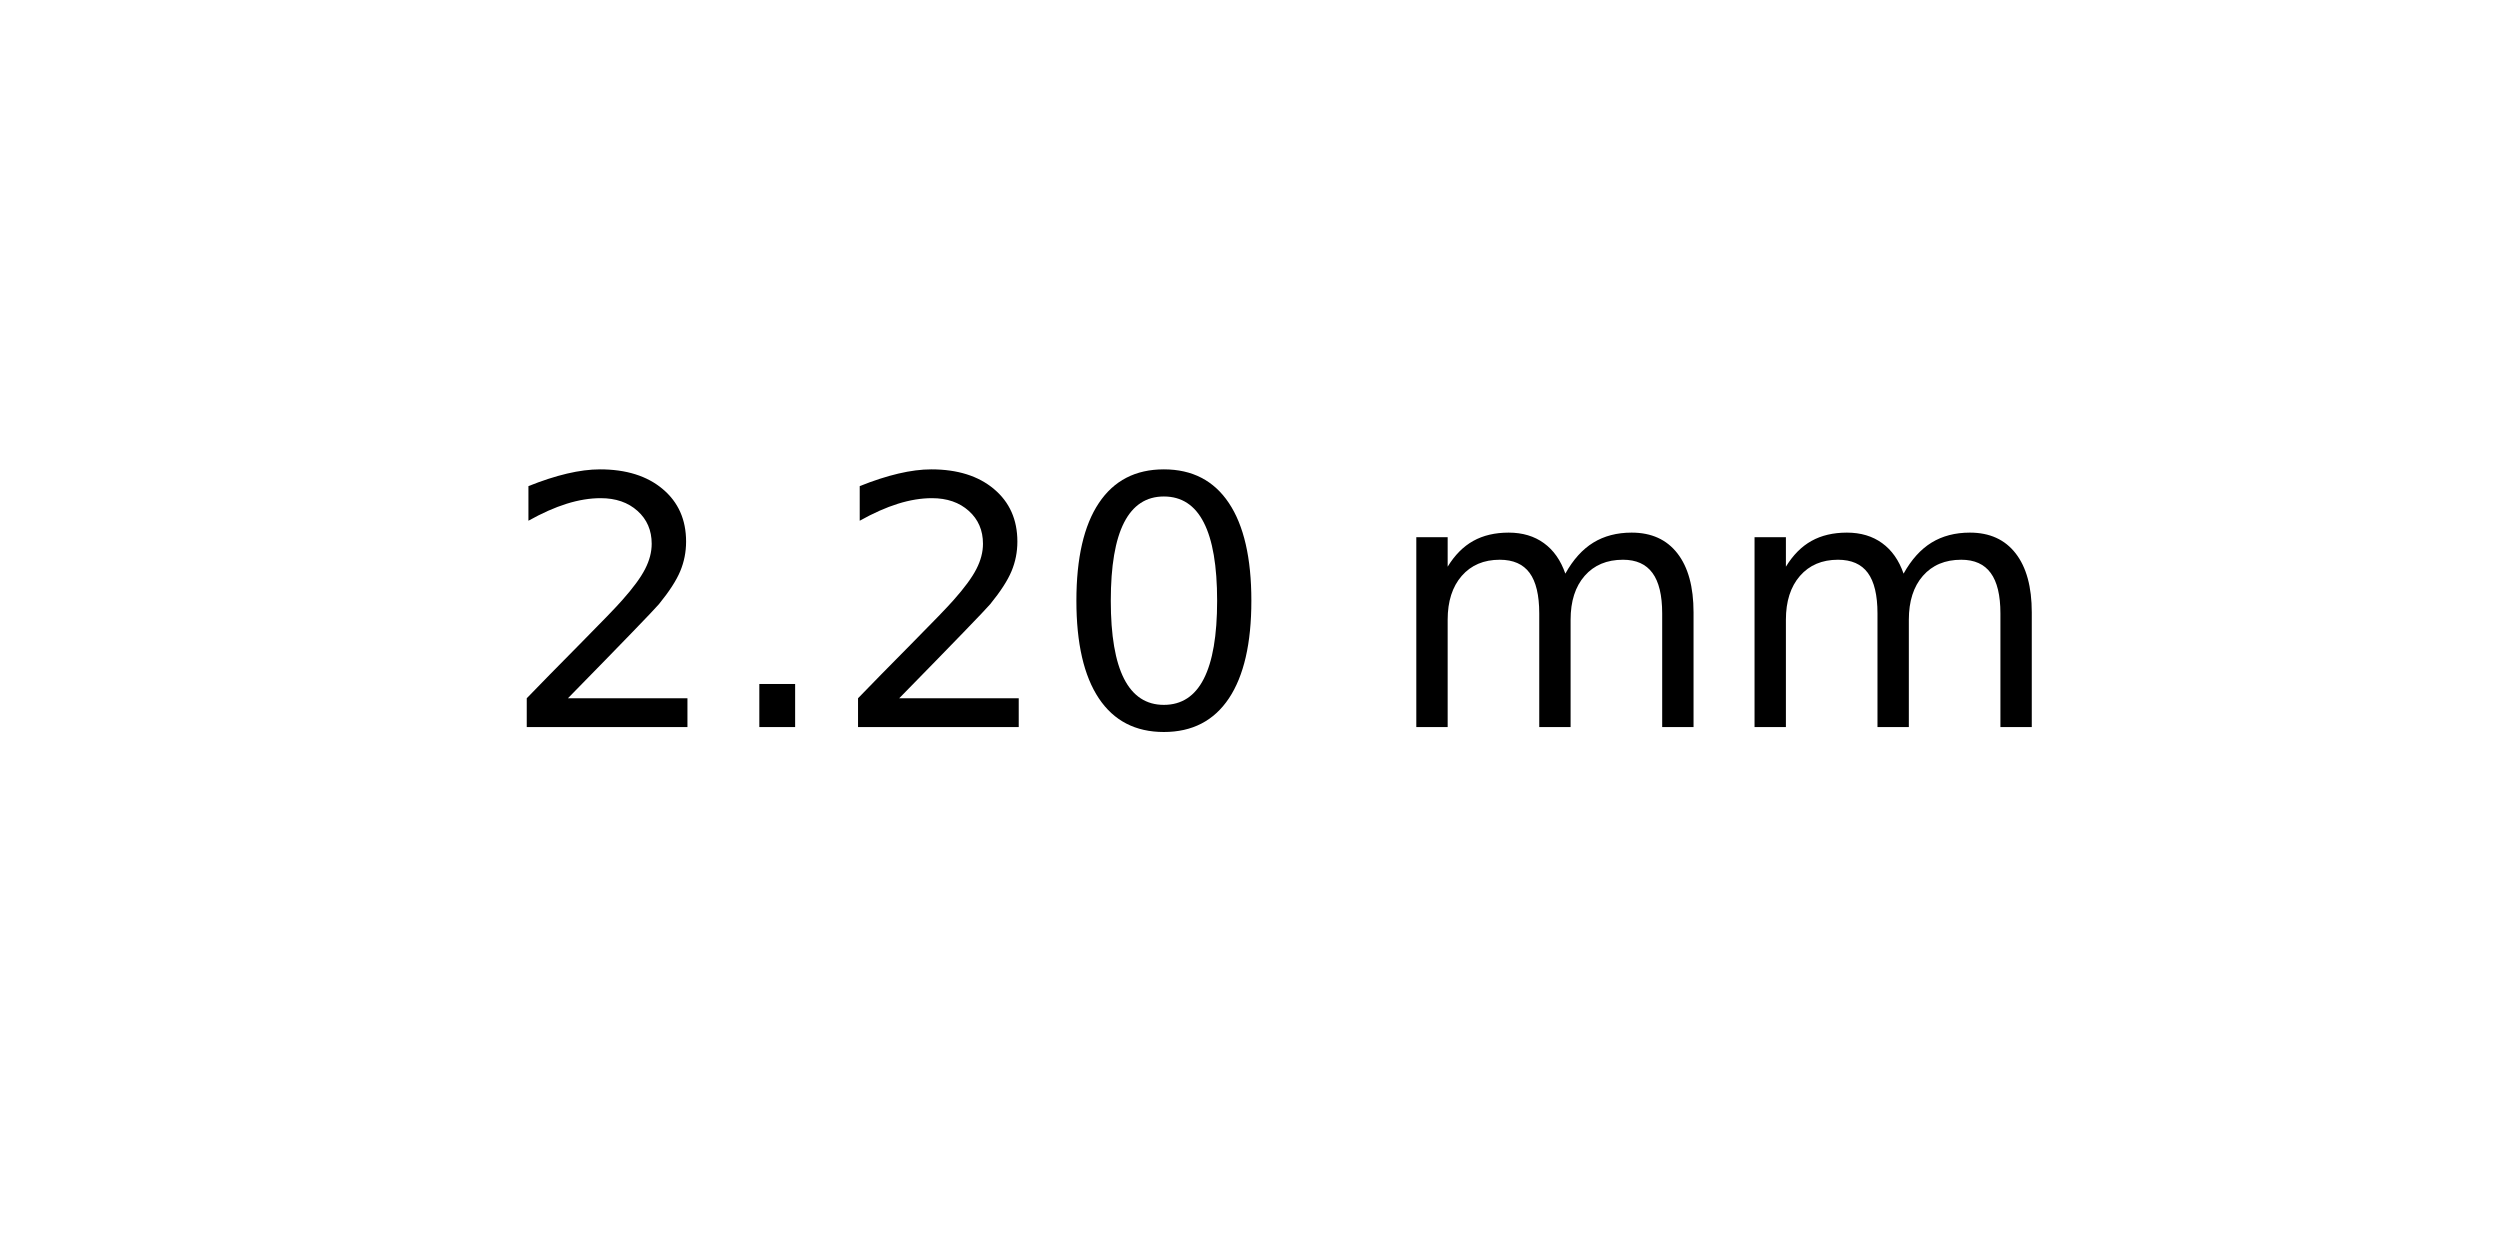
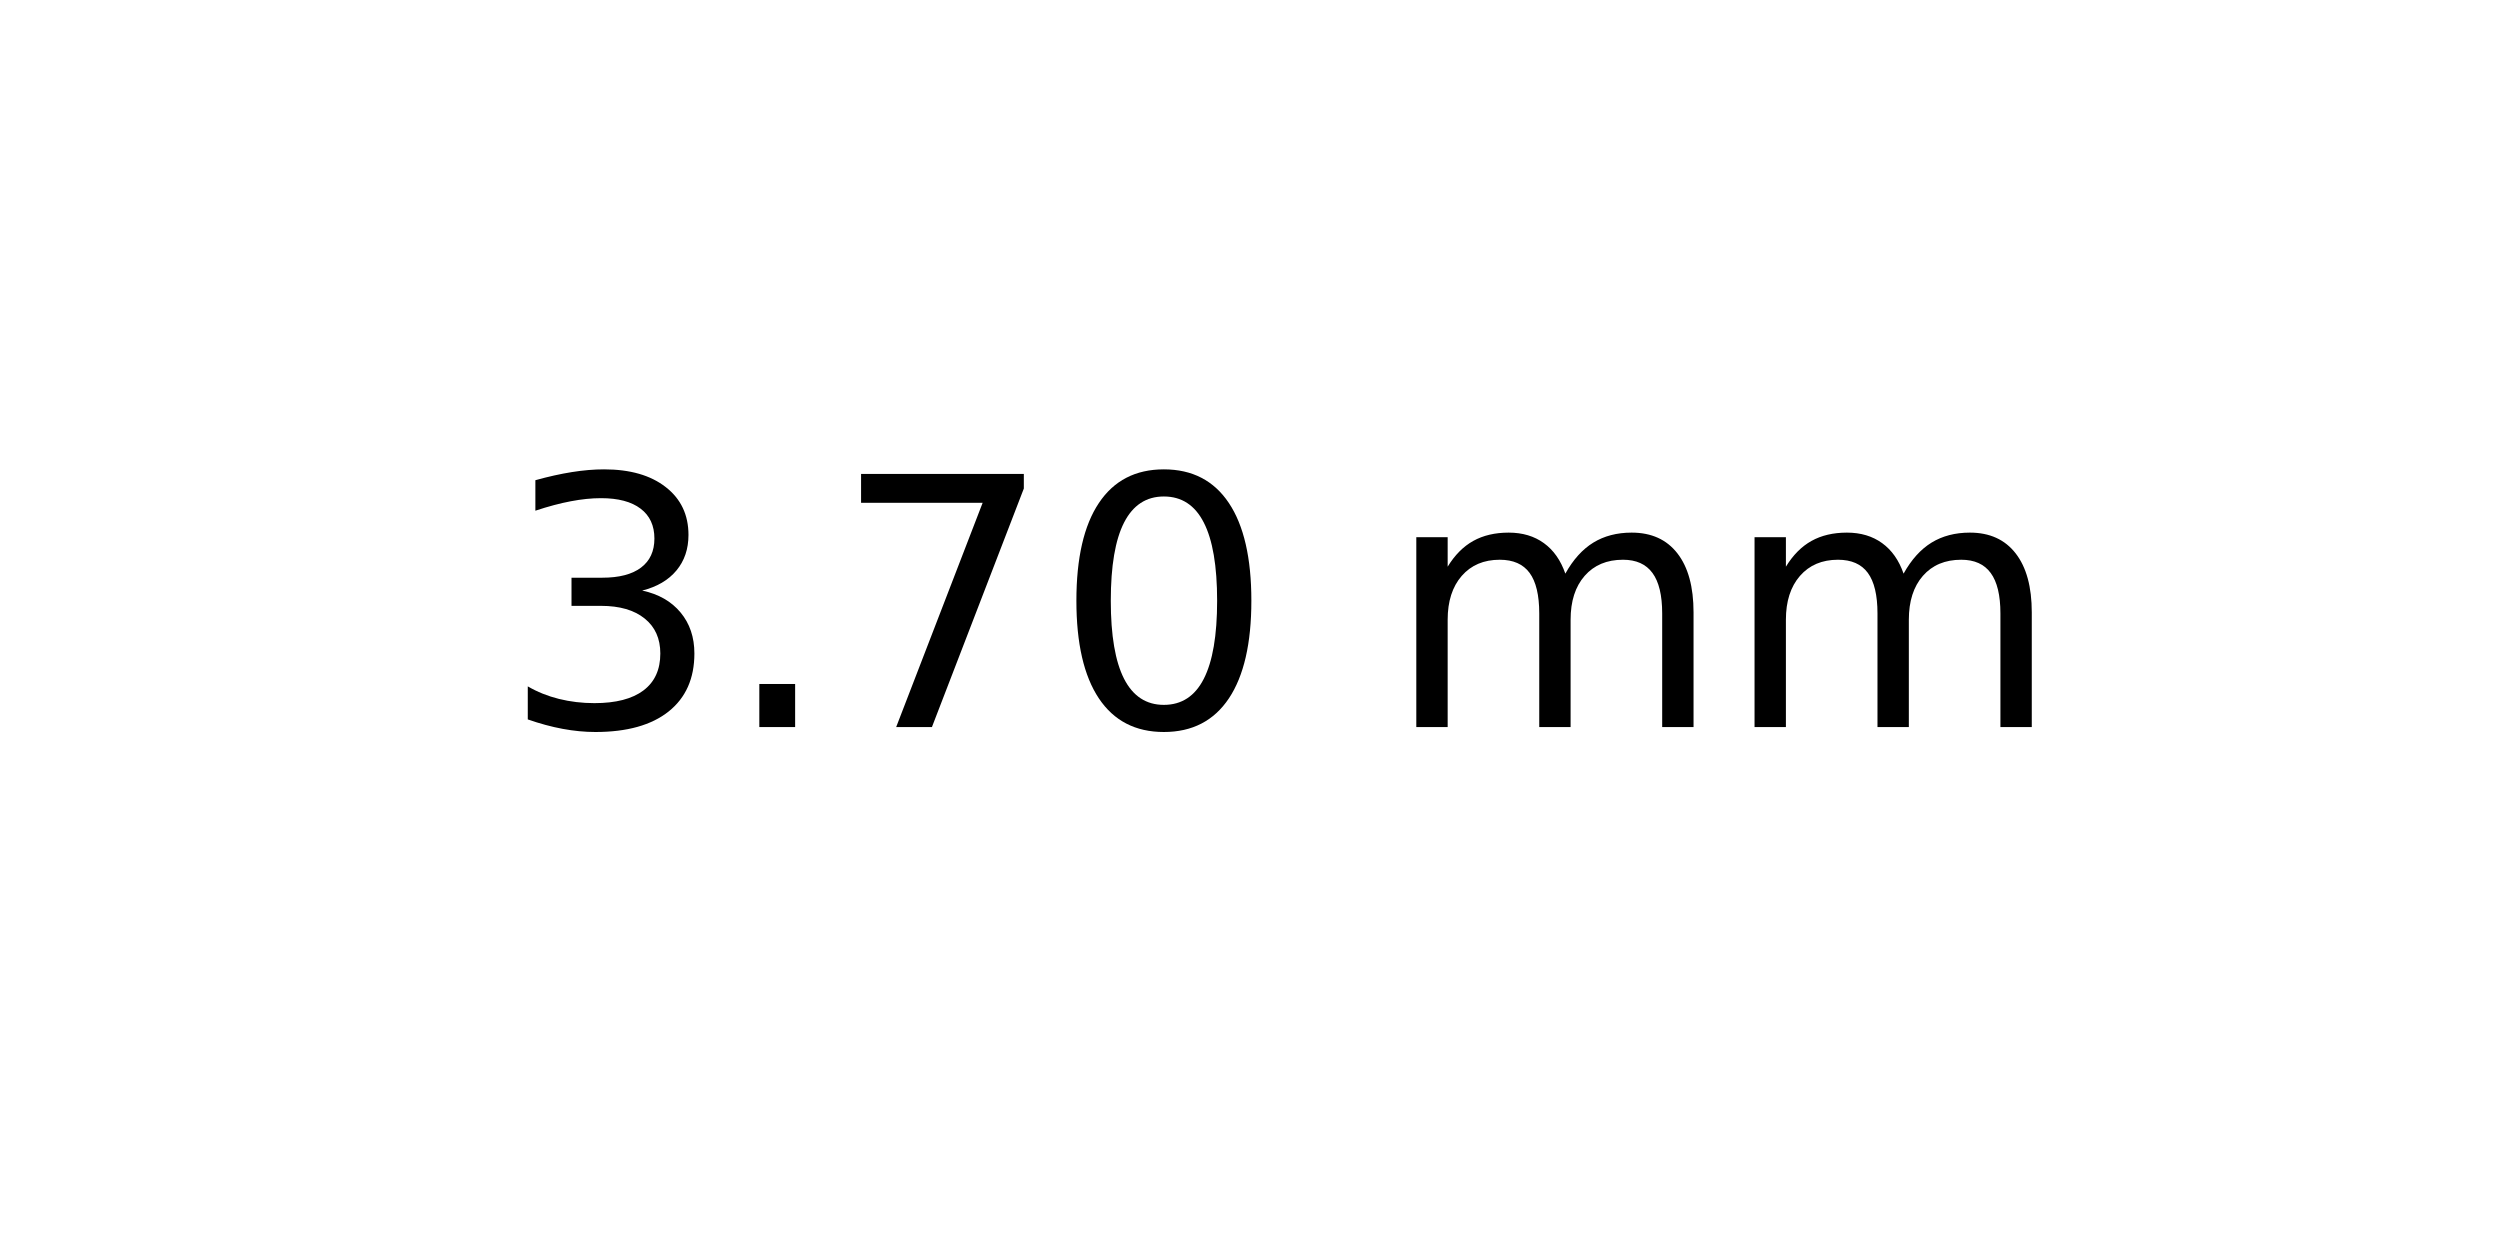
<svg xmlns="http://www.w3.org/2000/svg" xmlns:xlink="http://www.w3.org/1999/xlink" width="72pt" height="36pt" viewBox="0 0 72 36" version="1.1">
  <defs>
    <style type="text/css">*{stroke-linejoin: round; stroke-linecap: butt}</style>
  </defs>
  <g id="figure_1">
    <g id="axes_1">
      <g id="text_1">
        <g transform="translate(14.4375 20.93937) scale(0.1 -0.1)">
          <defs>
-             <path id="DejaVuSans-32" d="M 1228 531  L 3431 531  L 3431 0  L 469 0  L 469 531  Q 828 903 1448 1529  Q 2069 2156 2228 2338  Q 2531 2678 2651 2914  Q 2772 3150 2772 3378  Q 2772 3750 2511 3984  Q 2250 4219 1831 4219  Q 1534 4219 1204 4116  Q 875 4013 500 3803  L 500 4441  Q 881 4594 1212 4672  Q 1544 4750 1819 4750  Q 2544 4750 2975 4387  Q 3406 4025 3406 3419  Q 3406 3131 3298 2873  Q 3191 2616 2906 2266  Q 2828 2175 2409 1742  Q 1991 1309 1228 531  z " transform="scale(0.015625)" />
+             <path id="DejaVuSans-33" d="M 2597 2516  Q 3050 2419 3304 2112  Q 3559 1806 3559 1356  Q 3559 666 3084 287  Q 2609 -91 1734 -91  Q 1441 -91 1130 -33  Q 819 25 488 141  L 488 750  Q 750 597 1062 519  Q 1375 441 1716 441  Q 2309 441 2620 675  Q 2931 909 2931 1356  Q 2931 1769 2642 2001  Q 2353 2234 1838 2234  L 1294 2234  L 1294 2753  L 1863 2753  Q 2328 2753 2575 2939  Q 2822 3125 2822 3475  Q 2822 3834 2567 4026  Q 2313 4219 1838 4219  Q 1578 4219 1281 4162  Q 984 4106 628 3988  L 628 4550  Q 988 4650 1302 4700  Q 1616 4750 1894 4750  Q 2613 4750 3031 4423  Q 3450 4097 3450 3541  Q 3450 3153 3228 2886  Q 3006 2619 2597 2516  z " transform="scale(0.015625)" />
            <path id="DejaVuSans-2e" d="M 684 794  L 1344 794  L 1344 0  L 684 0  L 684 794  z " transform="scale(0.015625)" />
+             <path id="DejaVuSans-37" d="M 525 4666  L 3525 4666  L 3525 4397  L 1831 0  L 1172 0  L 2766 4134  L 525 4134  L 525 4666  z " transform="scale(0.015625)" />
            <path id="DejaVuSans-30" d="M 2034 4250  Q 1547 4250 1301 3770  Q 1056 3291 1056 2328  Q 1056 1369 1301 889  Q 1547 409 2034 409  Q 2525 409 2770 889  Q 3016 1369 3016 2328  Q 3016 3291 2770 3770  Q 2525 4250 2034 4250  z M 2034 4750  Q 2819 4750 3233 4129  Q 3647 3509 3647 2328  Q 3647 1150 3233 529  Q 2819 -91 2034 -91  Q 1250 -91 836 529  Q 422 1150 422 2328  Q 422 3509 836 4129  Q 1250 4750 2034 4750  z " transform="scale(0.015625)" />
            <path id="DejaVuSans-20" transform="scale(0.015625)" />
            <path id="DejaVuSans-6d" d="M 3328 2828  Q 3544 3216 3844 3400  Q 4144 3584 4550 3584  Q 5097 3584 5394 3201  Q 5691 2819 5691 2113  L 5691 0  L 5113 0  L 5113 2094  Q 5113 2597 4934 2840  Q 4756 3084 4391 3084  Q 3944 3084 3684 2787  Q 3425 2491 3425 1978  L 3425 0  L 2847 0  L 2847 2094  Q 2847 2600 2669 2842  Q 2491 3084 2119 3084  Q 1678 3084 1418 2786  Q 1159 2488 1159 1978  L 1159 0  L 581 0  L 581 3500  L 1159 3500  L 1159 2956  Q 1356 3278 1631 3431  Q 1906 3584 2284 3584  Q 2666 3584 2933 3390  Q 3200 3197 3328 2828  z " transform="scale(0.015625)" />
          </defs>
-           <use xlink:href="#DejaVuSans-32" />
+           <use xlink:href="#DejaVuSans-33" />
          <use xlink:href="#DejaVuSans-2e" x="63.623" />
-           <use xlink:href="#DejaVuSans-32" x="95.41" />
+           <use xlink:href="#DejaVuSans-37" x="95.41" />
          <use xlink:href="#DejaVuSans-30" x="159.033" />
          <use xlink:href="#DejaVuSans-20" x="222.656" />
          <use xlink:href="#DejaVuSans-6d" x="254.443" />
          <use xlink:href="#DejaVuSans-6d" x="351.855" />
        </g>
      </g>
    </g>
  </g>
</svg>
